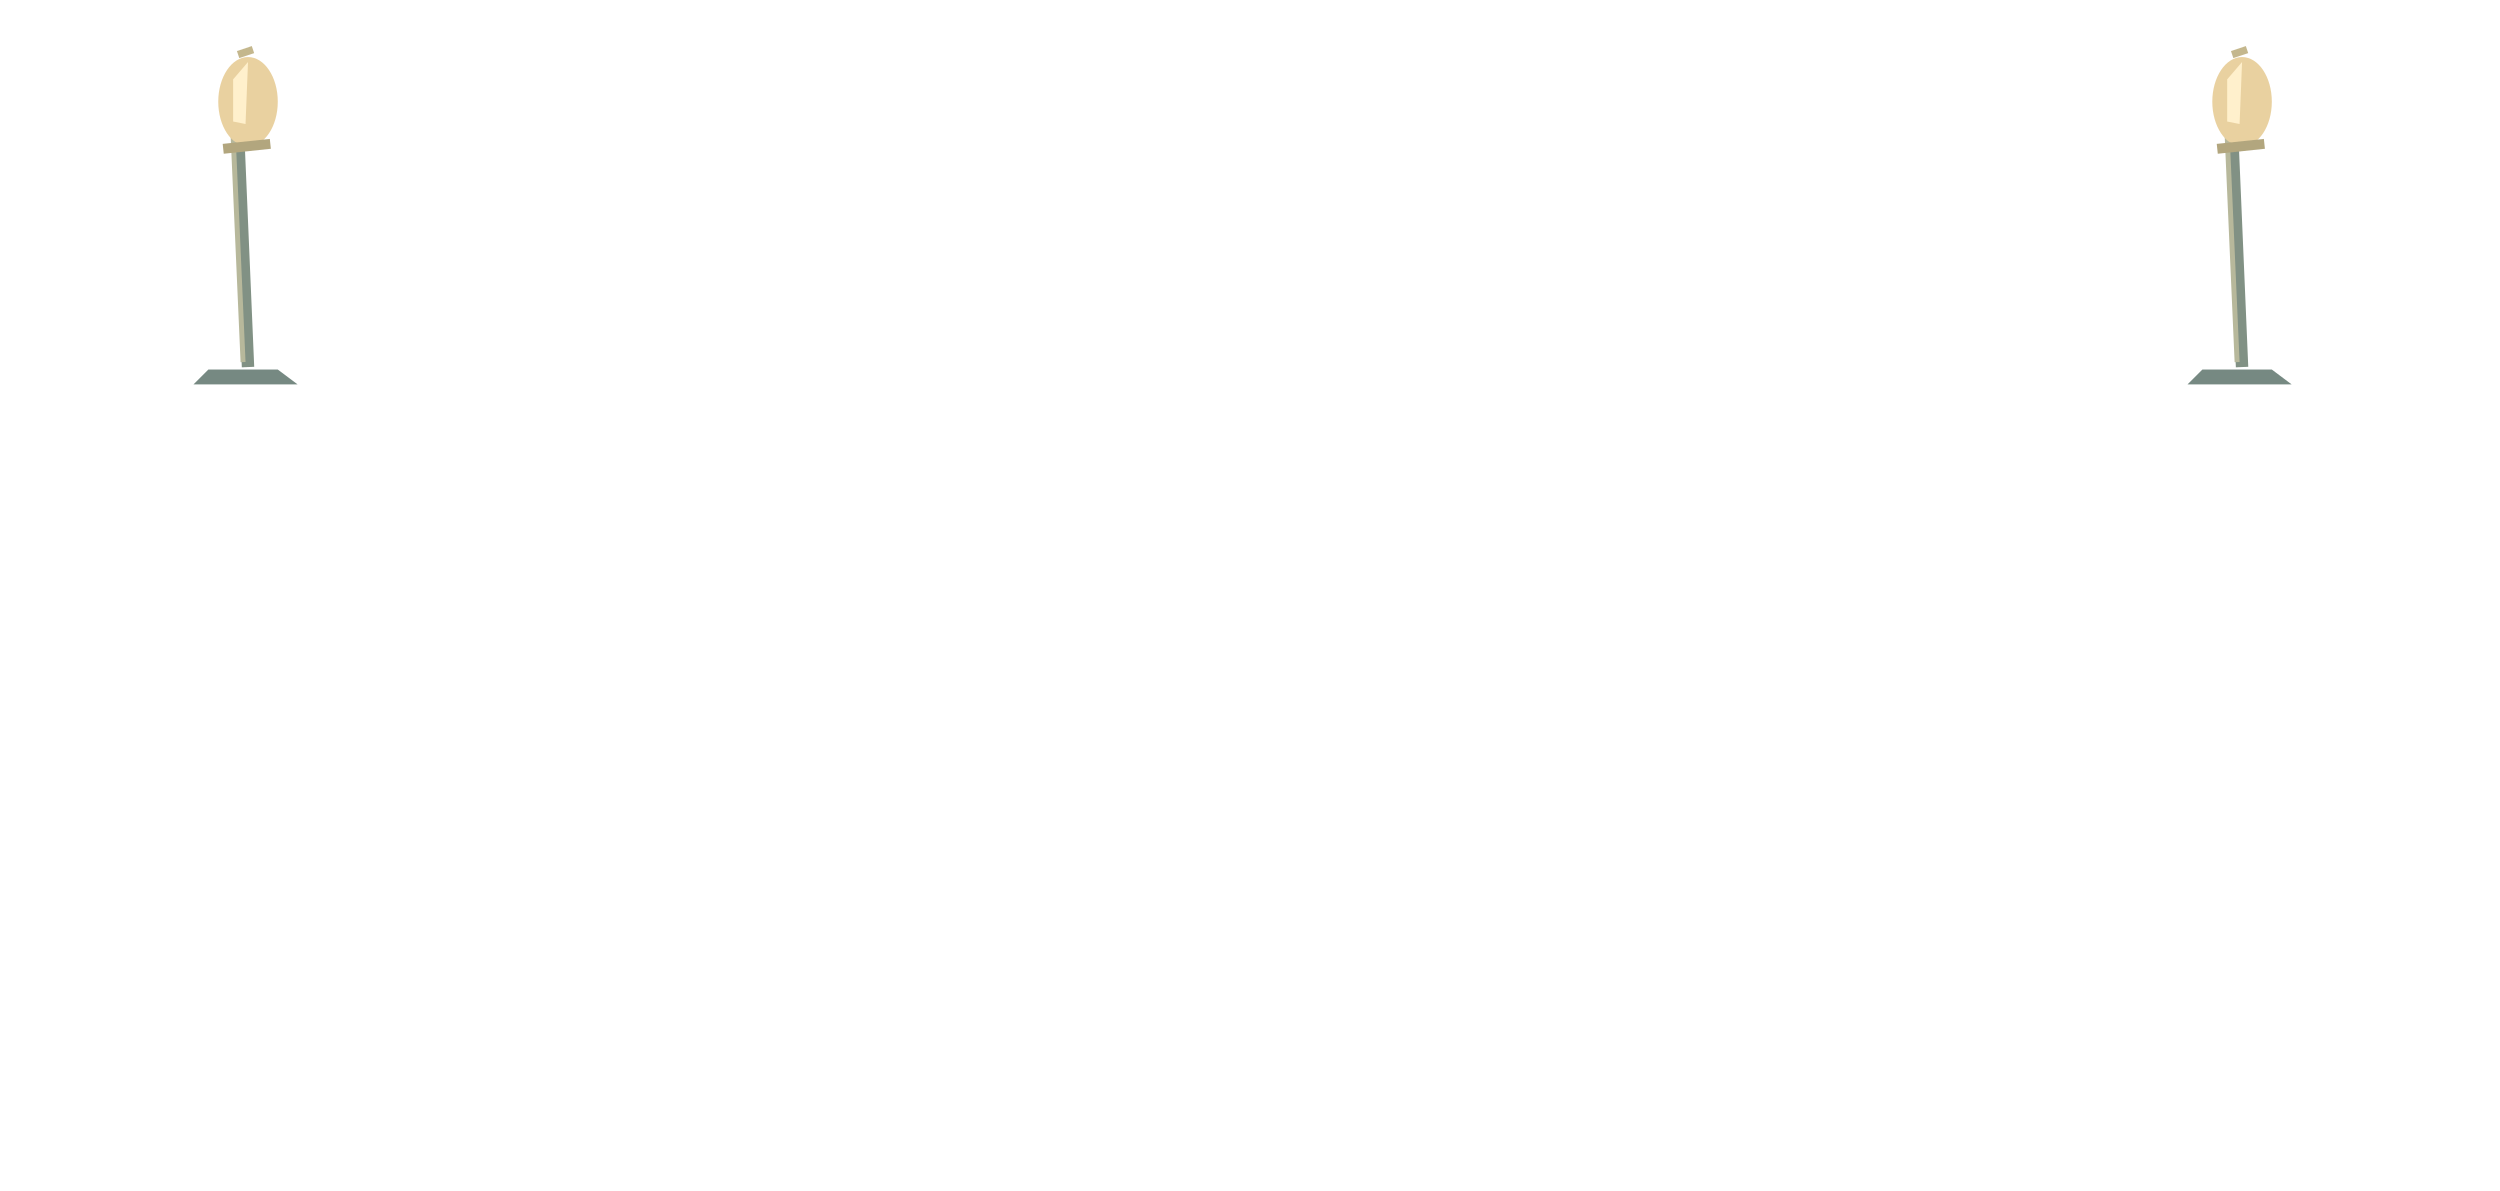
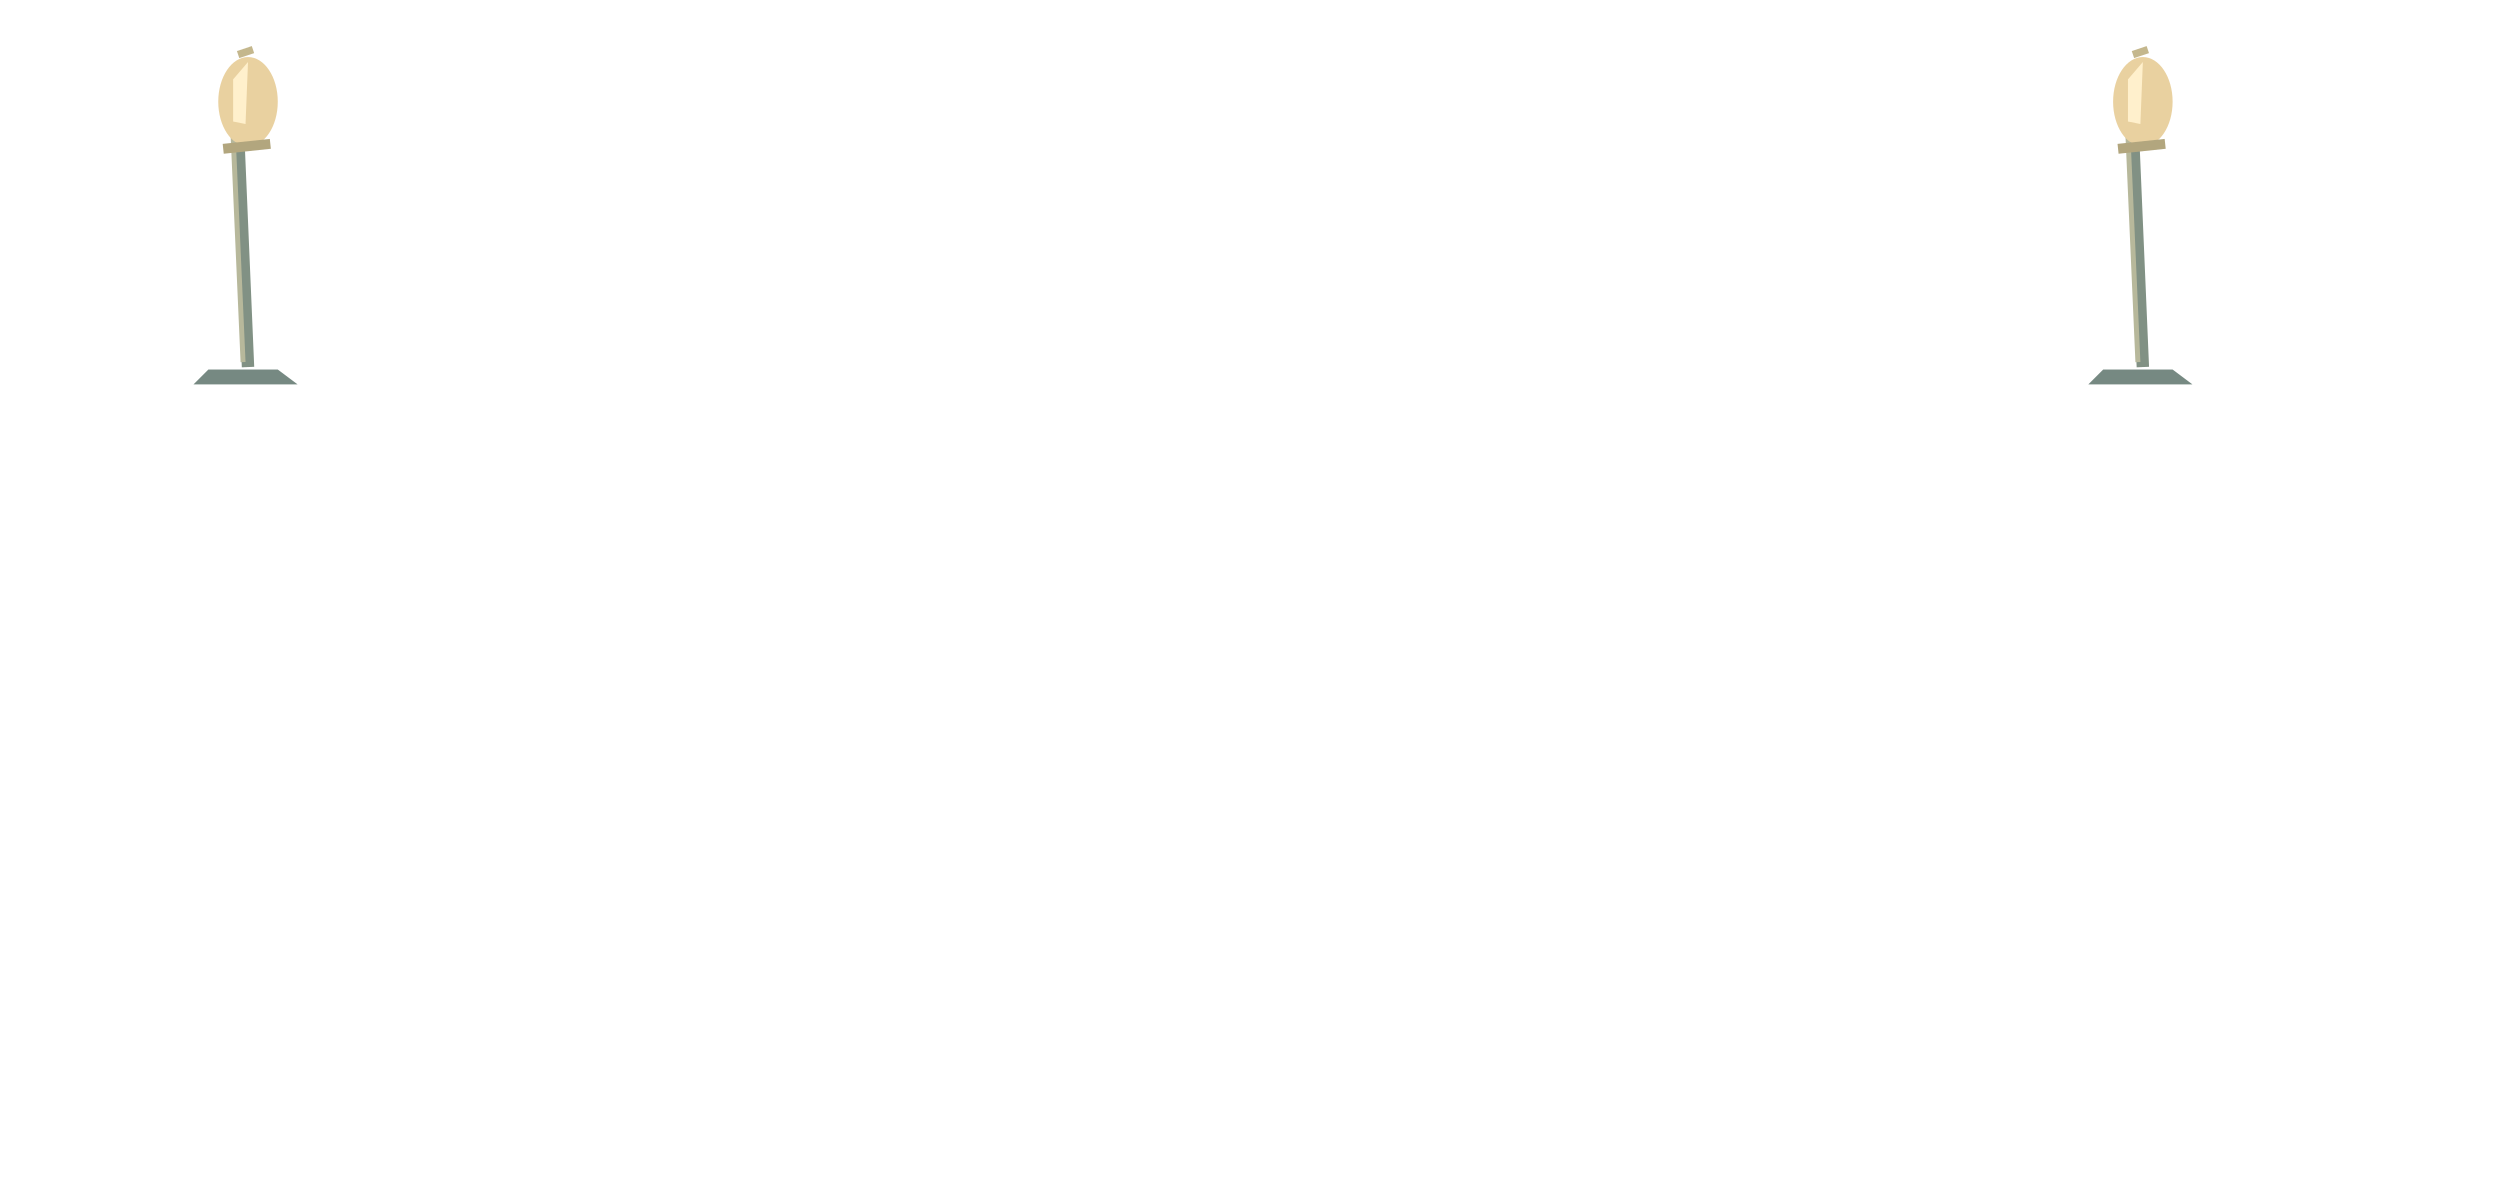
<svg xmlns="http://www.w3.org/2000/svg" width="1008" height="480" viewBox="0 0 1008 480">
  <g transform="translate(76 12)">
    <polygon points="8.0,137.0 36.0,137.0 44.0,143.0 2.0,143.0" fill="#768982" />
    <polyline points="24.0,136.0 20.0,42.0" fill="none" stroke="#819184" stroke-width="5" />
    <polyline points="22.0,134.0 18.0,43.0" fill="none" stroke="#b7b89b" stroke-width="2" />
    <ellipse cx="24" cy="29" rx="12" ry="18" fill="#e9d1a0" />
    <polygon points="18.0,20.0 24.0,13.0 23.0,38.0 18.0,37.0" fill="#fff0cc" />
    <polyline points="14.0,48.0 33.0,46.0" fill="none" stroke="#b2a67e" stroke-width="4" />
    <polyline points="20.0,10.0 26.0,8.0" fill="none" stroke="#c4b78d" stroke-width="3" />
  </g>
-   <g transform="translate(880 12)">
+   <g transform="translate(840 12)">
    <polygon points="8.0,137.0 36.0,137.0 44.0,143.0 2.0,143.0" fill="#768982" />
    <polyline points="24.0,136.0 20.0,42.0" fill="none" stroke="#819184" stroke-width="5" />
    <polyline points="22.0,134.0 18.0,43.0" fill="none" stroke="#b7b89b" stroke-width="2" />
    <ellipse cx="24" cy="29" rx="12" ry="18" fill="#e9d1a0" />
    <polygon points="18.0,20.0 24.0,13.0 23.0,38.0 18.0,37.0" fill="#fff0cc" />
    <polyline points="14.0,48.0 33.0,46.0" fill="none" stroke="#b2a67e" stroke-width="4" />
    <polyline points="20.0,10.0 26.0,8.0" fill="none" stroke="#c4b78d" stroke-width="3" />
  </g>
</svg>
